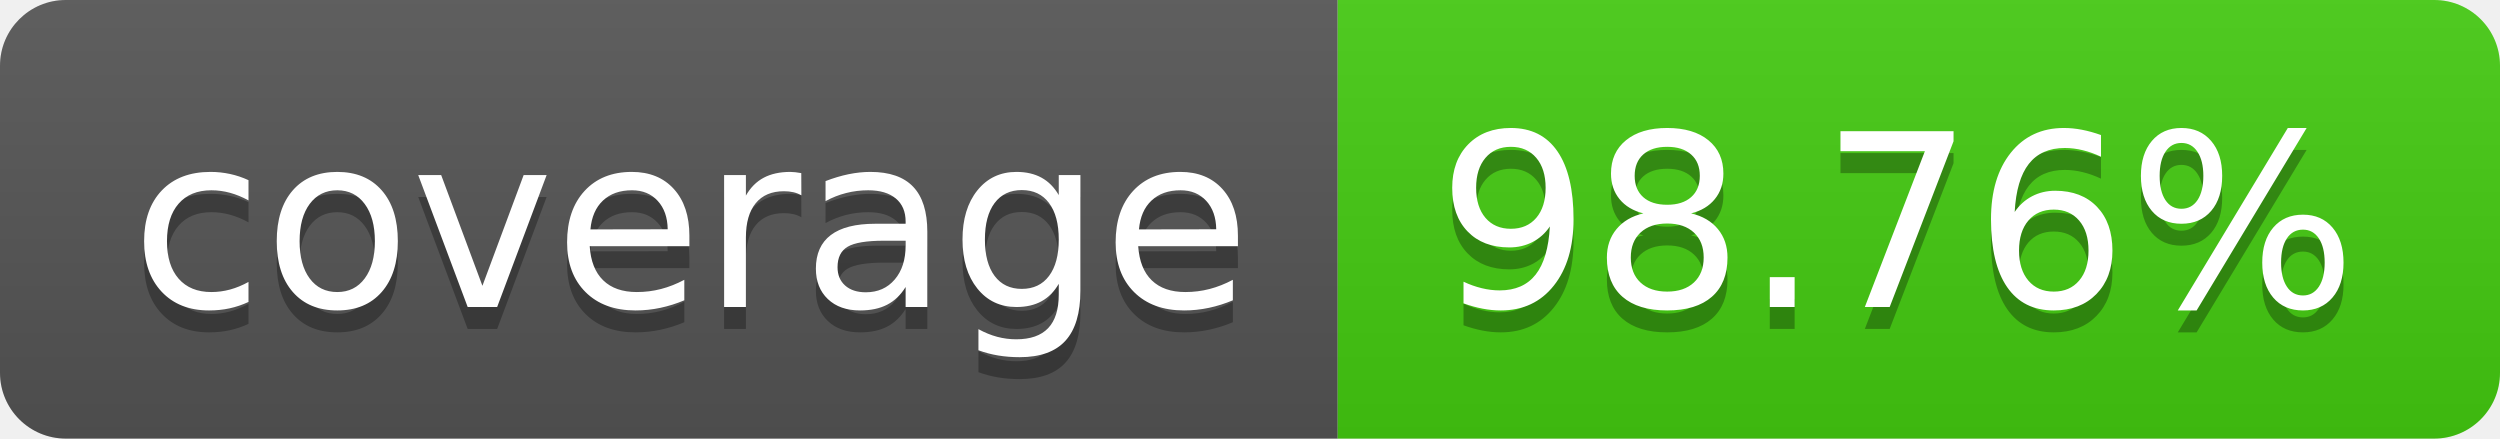
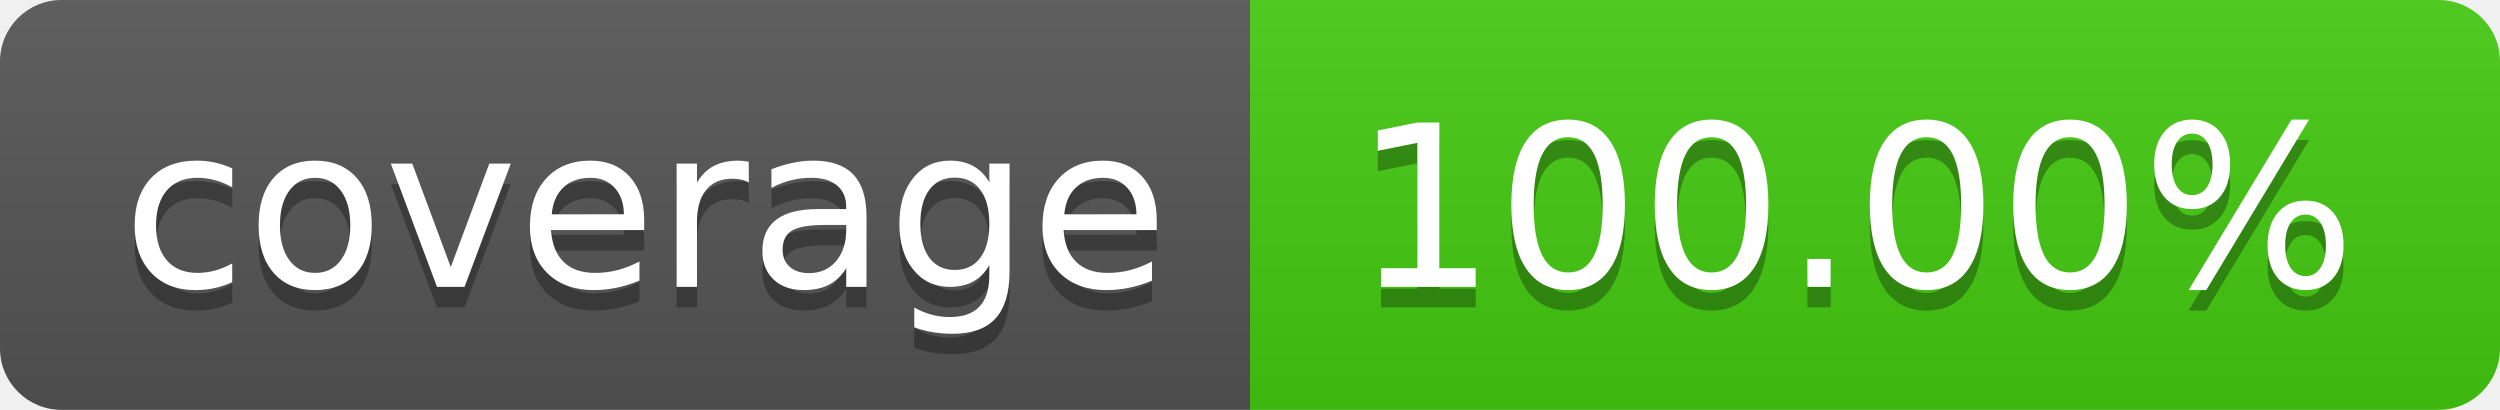
- <svg xmlns="http://www.w3.org/2000/svg" width="114" height="20" role="img" aria-label="coverage: 98.76%">
+ <svg xmlns="http://www.w3.org/2000/svg" width="122" height="20" role="img" aria-label="coverage: 100.00%">
  <linearGradient id="s" x2="0" y2="100%">
    <stop offset="0" stop-color="#bbb" stop-opacity=".1" />
    <stop offset="1" stop-opacity=".1" />
  </linearGradient>
  <clipPath id="r">
-     <rect width="114" height="20" rx="3" fill="#fff" />
+     <rect width="122" height="20" rx="3" fill="#fff" />
  </clipPath>
  <g clip-path="url(#r)">
    <rect width="61" height="20" fill="#555" />
-     <rect x="61" width="53" height="20" fill="#4c1" />
-     <rect width="114" height="20" fill="url(#s)" />
+     <rect x="61" width="61" height="20" fill="#4c1" />
+     <rect width="122" height="20" fill="url(#s)" />
  </g>
  <g fill="#fff" text-anchor="middle" font-family="Verdana,Geneva,DejaVu Sans,sans-serif" text-rendering="geometricPrecision" font-size="110">
    <text aria-hidden="true" x="315" y="150" fill="#010101" fill-opacity=".3" transform="scale(.1)" textLength="510">coverage</text>
    <text x="315" y="140" transform="scale(.1)" fill="#fff" textLength="510">coverage</text>
-     <text aria-hidden="true" x="865" y="150" fill="#010101" fill-opacity=".3" transform="scale(.1)" textLength="430">98.76%</text>
-     <text x="865" y="140" transform="scale(.1)" fill="#fff" textLength="430">98.76%</text>
+     <text aria-hidden="true" x="905" y="150" fill="#010101" fill-opacity=".3" transform="scale(.1)" textLength="510">100.00%</text>
+     <text x="905" y="140" transform="scale(.1)" fill="#fff" textLength="510">100.00%</text>
  </g>
</svg>
